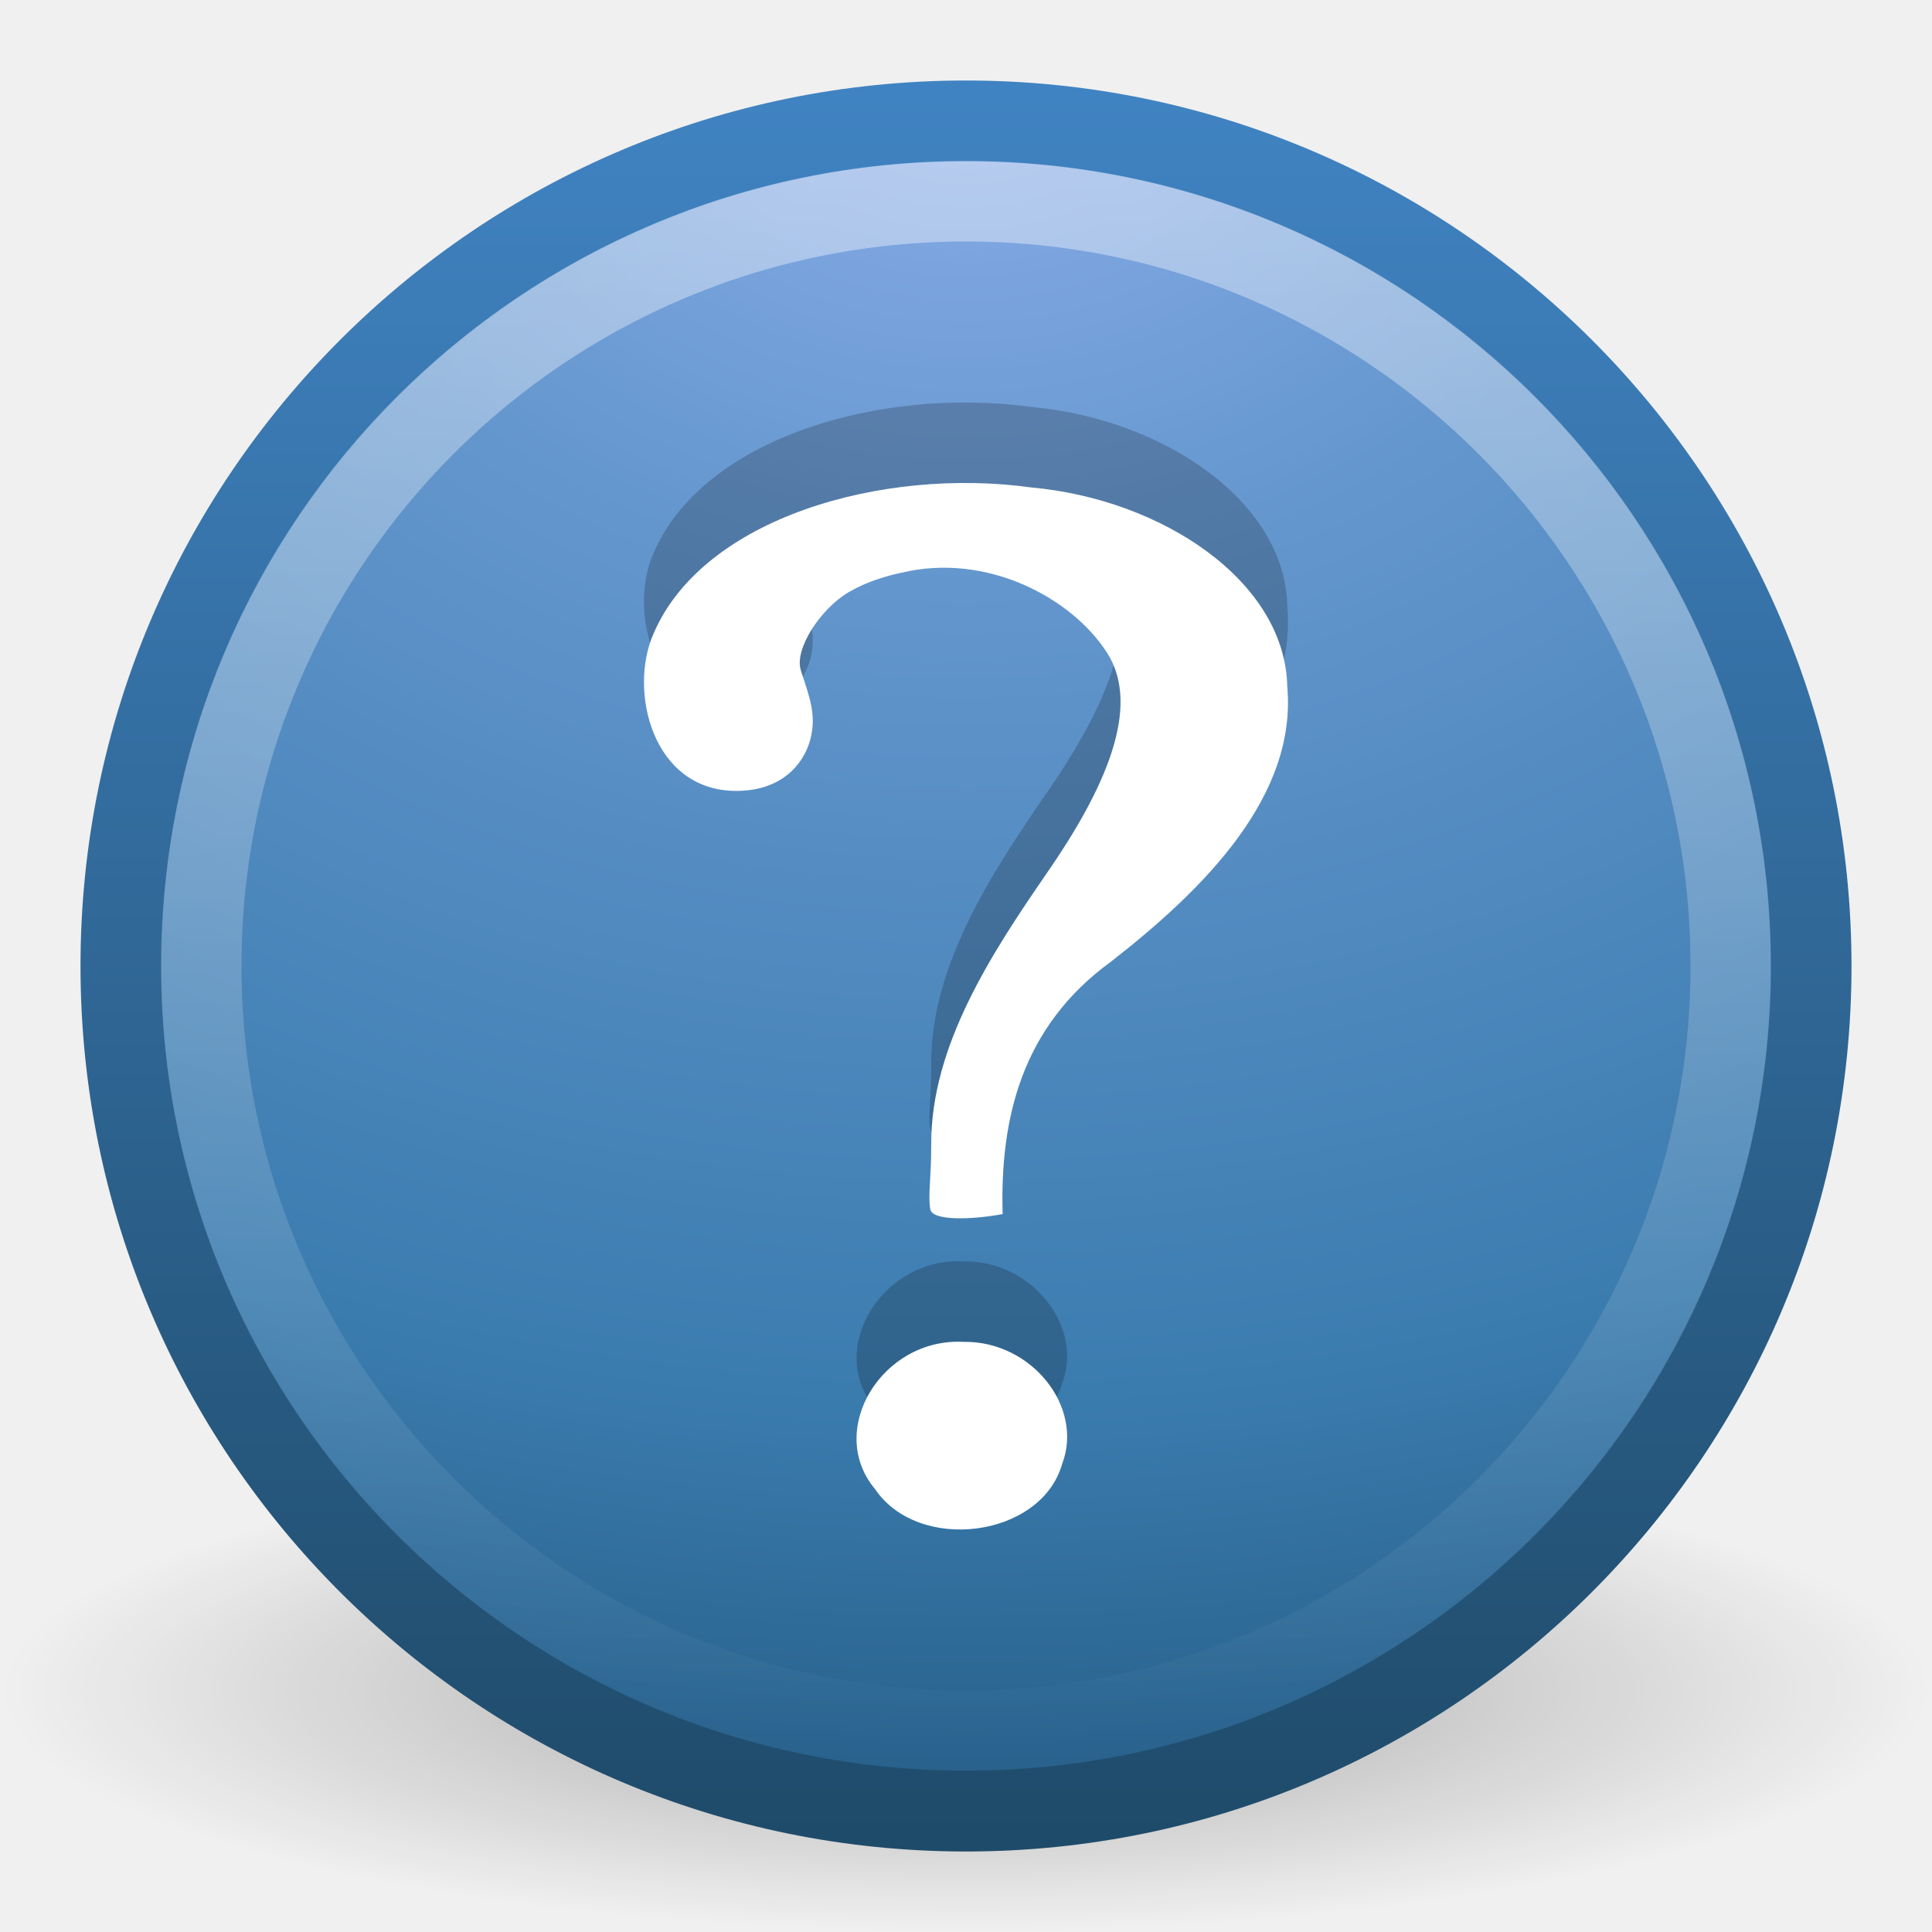
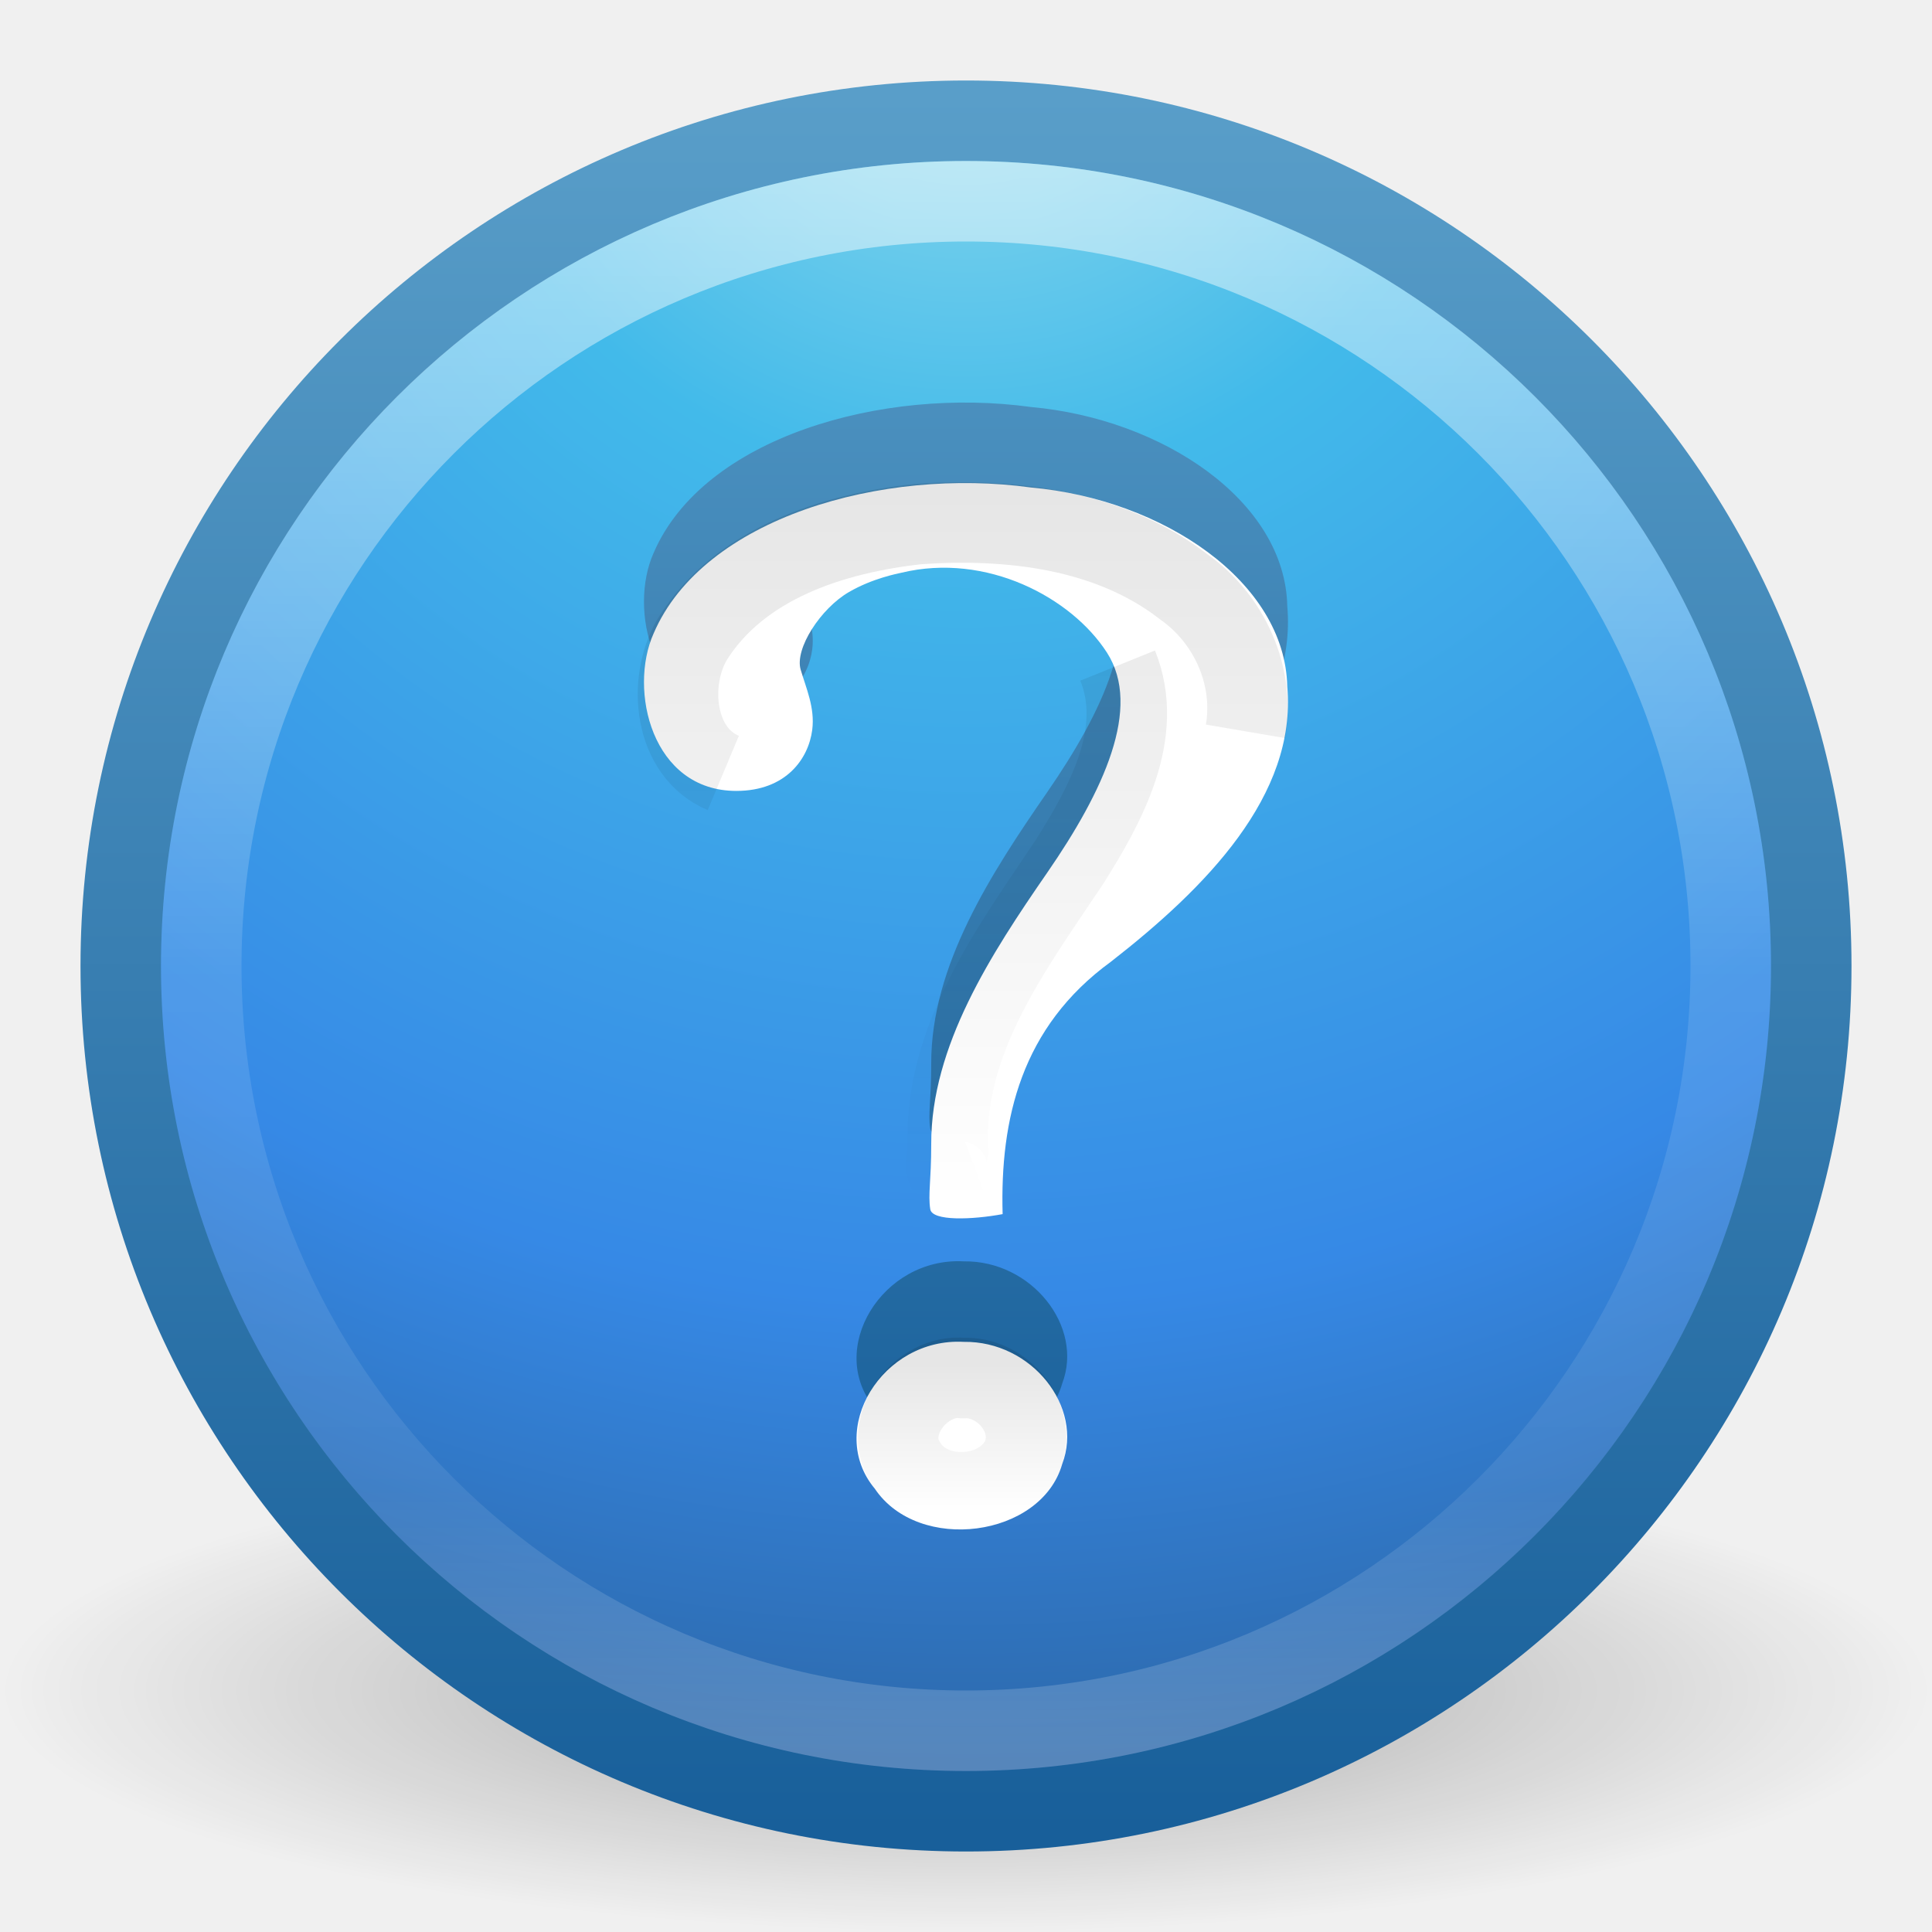
- <svg xmlns="http://www.w3.org/2000/svg" id="svg2" height="24" width="24" version="1.0">
-   <defs id="defs4">
-     <radialGradient id="radialGradient2487" gradientUnits="userSpaceOnUse" cy="4.625" cx="62.625" gradientTransform="matrix(1.1294 0 0 .28235 -58.729 19.694)" r="10.625">
-       <stop id="stop8840" offset="0" />
-       <stop id="stop8842" style="stop-opacity:0" offset="1" />
-     </radialGradient>
-     <linearGradient id="linearGradient2484" y2="3.082" gradientUnits="userSpaceOnUse" x2="18.379" gradientTransform="matrix(.51604 0 0 .51604 -.38499 -.38499)" y1="44.98" x1="18.379">
-       <stop id="stop2788" style="stop-color:#1f4b6a" offset="0" />
-       <stop id="stop2790" style="stop-color:#4083c2" offset="1" />
+ <svg xmlns="http://www.w3.org/2000/svg" xmlns:xlink="http://www.w3.org/1999/xlink" width="24" height="24" id="svg3946" version="1.1">
+   <defs id="defs3948">
+     <linearGradient xlink:href="#linearGradient4661" id="linearGradient3080" gradientUnits="userSpaceOnUse" gradientTransform="matrix(0.3745836,0,0,0.3881102,3.006877,11.5961)" x1="24.693" y1="34.395" x2="24.693" y2="39.174" />
+     <linearGradient id="linearGradient4661">
+       <stop style="stop-color:#000000;stop-opacity:1;" offset="0" id="stop4663" />
+       <stop style="stop-color:#000000;stop-opacity:0;" offset="1" id="stop4665" />
    </linearGradient>
-     <radialGradient id="radialGradient2482" gradientUnits="userSpaceOnUse" cy="3.99" cx="23.896" gradientTransform="matrix(0 1.2316 -1.6257 0 18.487 -28.721)" r="20.397">
-       <stop id="stop2778" style="stop-color:#8badea" offset="0" />
-       <stop id="stop2780" style="stop-color:#6396cd" offset=".262" />
-       <stop id="stop2782" style="stop-color:#3b7caf" offset=".661" />
-       <stop id="stop2784" style="stop-color:#194c70" offset="1" />
-     </radialGradient>
-     <linearGradient id="linearGradient2479" y2="5.468" gradientUnits="userSpaceOnUse" x2="63.397" gradientTransform="matrix(1.0863 0 0 1.0862 -55.567 15.814)" y1="-12.489" x1="63.397">
-       <stop id="stop4875" style="stop-color:#fff" offset="0" />
-       <stop id="stop4877" style="stop-color:#fff;stop-opacity:0" offset="1" />
+     <linearGradient xlink:href="#linearGradient4661" id="linearGradient3083" gradientUnits="userSpaceOnUse" gradientTransform="matrix(0.4723974,0,0,0.474852,0.6169572,8.068927)" x1="24.693" y1="12.652" x2="24.693" y2="31.395" />
+     <linearGradient xlink:href="#linearGradient4011" id="linearGradient3090" gradientUnits="userSpaceOnUse" gradientTransform="matrix(0.5135135,0,0,0.5135135,-24.83613,6.978716)" x1="71.204" y1="6.238" x2="71.204" y2="44.341" />
+     <linearGradient id="linearGradient4011">
+       <stop offset="0" style="stop-color:#ffffff;stop-opacity:1;" id="stop4013" />
+       <stop id="stop4015" style="stop-color:#ffffff;stop-opacity:0.235;" offset="0.508" />
+       <stop offset="0.835" style="stop-color:#ffffff;stop-opacity:0.157;" id="stop4017" />
+       <stop offset="1" style="stop-color:#ffffff;stop-opacity:0.392;" id="stop4019" />
    </linearGradient>
+     <linearGradient gradientTransform="translate(0,8.000001)" xlink:href="#linearGradient3707-319-631-407-324-3-8" id="linearGradient3887" x1="11.801" y1="19.014" x2="11.801" y2="0.864" gradientUnits="userSpaceOnUse" />
+     <linearGradient id="linearGradient3707-319-631-407-324-3-8">
+       <stop offset="0" style="stop-color:#185f9a;stop-opacity:1;" id="stop3760-7-3" />
+       <stop offset="1" style="stop-color:#599ec9;stop-opacity:1;" id="stop3762-8-4" />
+     </linearGradient>
+     <radialGradient xlink:href="#linearGradient2867-449-88-871-390-598-476-591-434-148-57-177-3-8" id="radialGradient3093" gradientUnits="userSpaceOnUse" gradientTransform="matrix(0,1.146876,-1.213258,-3.1216191e-8,22.2518,1.056911)" cx="6.069" cy="8.45" fx="6.069" fy="8.45" r="20" />
+     <linearGradient id="linearGradient2867-449-88-871-390-598-476-591-434-148-57-177-3-8">
+       <stop offset="0" style="stop-color:#90dbec;stop-opacity:1;" id="stop3750-8-9" />
+       <stop offset="0.262" style="stop-color:#42baea;stop-opacity:1;" id="stop3752-3-2" />
+       <stop offset="0.705" style="stop-color:#3689e6;stop-opacity:1;" id="stop3754-7-2" />
+       <stop offset="1" style="stop-color:#2b63a0;stop-opacity:1;" id="stop3756-9-3" />
+     </linearGradient>
+     <linearGradient xlink:href="#linearGradient3707-319-631-407-324-3-8" id="linearGradient3095" gradientUnits="userSpaceOnUse" gradientTransform="matrix(0.5385115,0,0,0.5385115,-0.924275,7.075724)" x1="24" y1="44" x2="24" y2="3.899" />
+     <linearGradient id="linearGradient8838">
+       <stop id="stop8840" style="stop-color:#000000;stop-opacity:1" offset="0" />
+       <stop id="stop8842" style="stop-color:#000000;stop-opacity:0" offset="1" />
+     </linearGradient>
+     <radialGradient r="10.625" fy="4.625" fx="62.625" cy="4.625" cx="62.625" gradientTransform="matrix(1.129412,0,0,0.2823525,-58.72941,27.69412)" gradientUnits="userSpaceOnUse" id="radialGradient3944" xlink:href="#linearGradient8838" />
  </defs>
-   <g id="layer1">
-     <path id="path8836" style="opacity:.3;fill-rule:evenodd;fill:url(#radialGradient2487)" d="m24 21c0 1.657-5.373 3-12 3-6.627 0-12-1.343-12-3-2.5e-7 -1.657 5.373-3 12-3 6.627 0 12 1.343 12 3z" />
-     <path id="path2555" style="stroke-linejoin:round;stroke:url(#linearGradient2484);stroke-linecap:round;stroke-width:1.004;fill:url(#radialGradient2482)" d="m12 1.502c-5.793 0-10.498 4.706-10.498 10.498-0 5.793 4.705 10.498 10.498 10.498 5.793 0 10.498-4.705 10.498-10.498 0-5.793-4.705-10.498-10.498-10.498z" />
-     <path id="path2463" style="opacity:.4;stroke:url(#linearGradient2479);fill:none" d="m21.5 12c0 5.247-4.254 9.5-9.5 9.5-5.247 0-9.5-4.254-9.5-9.5 0-5.247 4.253-9.5 9.5-9.5 5.246 0 9.5 4.253 9.5 9.5z" />
-     <path id="path9053" style="opacity:.2" d="m12.455 14.082c-0.033-1.18 0.231-2.325 1.346-3.136 1.177-0.917 2.31-2.064 2.19-3.417-0.026-1.304-1.546-2.327-3.183-2.474-1.843-0.255-4.072 0.376-4.689 1.815-0.313 0.7-0.023 1.955 1.028 1.955 0.615 0 0.897-0.397 0.943-0.76 0.035-0.275-0.077-0.52-0.144-0.747-0.076-0.259 0.248-0.76 0.601-0.964 0.295-0.171 0.603-0.228 0.649-0.239 1.059-0.255 2.115 0.308 2.555 0.992 0.441 0.684-0.044 1.722-0.741 2.732-0.697 1.01-1.445 2.156-1.442 3.374 0 0.463-0.042 0.621-0.012 0.808 0.023 0.15 0.519 0.132 0.899 0.062zm-0.483 1.587c-1.013-0.055-1.714 1.093-1.105 1.825 0.543 0.807 2.066 0.608 2.327-0.307 0.272-0.711-0.381-1.53-1.222-1.518z" />
-     <path id="path3298" style="fill:#fff" d="m12.455 15.082c-0.033-1.18 0.231-2.325 1.346-3.136 1.177-0.917 2.31-2.064 2.19-3.417-0.026-1.304-1.546-2.327-3.183-2.474-1.843-0.255-4.072 0.376-4.689 1.815-0.313 0.7-0.023 1.955 1.028 1.955 0.615 0 0.897-0.397 0.943-0.76 0.035-0.275-0.077-0.52-0.144-0.747-0.076-0.259 0.248-0.76 0.601-0.964 0.295-0.171 0.603-0.228 0.649-0.239 1.059-0.255 2.115 0.308 2.555 0.992 0.441 0.684-0.044 1.722-0.741 2.731-0.697 1.01-1.445 2.156-1.442 3.374 0 0.463-0.042 0.621-0.012 0.808 0.023 0.15 0.519 0.132 0.899 0.062zm-0.483 1.587c-1.013-0.055-1.714 1.093-1.105 1.825 0.543 0.807 2.066 0.608 2.327-0.307 0.272-0.711-0.381-1.53-1.222-1.518z" />
+   <g id="layer1" transform="translate(0,-8)">
+     <path style="opacity:0.3;fill:url(#radialGradient3944);fill-opacity:1;fill-rule:evenodd;stroke:none;stroke-width:1;marker:none;visibility:visible;display:inline;overflow:visible" id="path8836" d="m 24,29 c 0,1.657 -5.373,3 -12,3 C 5.373,32 -2.5e-7,30.657 -2.5e-7,29 -2.5e-7,27.343 5.373,26 12,26 c 6.627,0 12,1.343 12,3 l 0,0 z" />
+     <path style="color:#000000;fill:url(#radialGradient3093);fill-opacity:1;fill-rule:nonzero;stroke:url(#linearGradient3095);stroke-width:1;stroke-linecap:round;stroke-linejoin:round;stroke-miterlimit:4;stroke-opacity:1;stroke-dasharray:none;stroke-dashoffset:0;marker:none;visibility:visible;display:inline;overflow:visible;enable-background:accumulate" id="path2555-7" d="M 12,9.5 C 6.206,9.5 1.5,14.206 1.5,20 c 0,5.794 4.706,10.5 10.5,10.5 C 17.794,30.5 22.5,25.794 22.5,20 22.5,14.206 17.794,9.5 12,9.5 z" />
+     <path style="font-size:72px;font-style:normal;font-weight:bold;fill:url(#linearGradient3887);fill-opacity:1;stroke:none;font-family:Standard Symbols L" id="path9053" d="m 12.455,22.082 c -0.033,-1.179 0.231,-2.324 1.345,-3.135 1.177,-0.917 2.31,-2.065 2.191,-3.417 -0.026,-1.305 -1.546,-2.327 -3.184,-2.474 -1.842,-0.255 -4.071,0.376 -4.688,1.814 -0.313,0.7 -0.023,1.955 1.028,1.955 0.615,0 0.897,-0.397 0.943,-0.76 0.035,-0.275 -0.078,-0.52 -0.144,-0.747 -0.076,-0.259 0.248,-0.76 0.601,-0.964 0.295,-0.171 0.603,-0.228 0.649,-0.239 1.059,-0.255 2.115,0.308 2.555,0.992 0.44,0.684 -0.044,1.722 -0.741,2.732 -0.697,1.009 -1.445,2.156 -1.442,3.373 0,0.464 -0.041,0.621 -0.012,0.809 0.023,0.15 0.52,0.132 0.9,0.061 z m -0.483,1.587 c -1.013,-0.055 -1.714,1.093 -1.105,1.824 0.543,0.808 2.067,0.608 2.328,-0.306 0.271,-0.711 -0.382,-1.53 -1.222,-1.518 l 0,1e-6 z" />
+     <path style="font-size:72px;font-style:normal;font-weight:bold;fill:#ffffff;fill-opacity:1;stroke:none;font-family:Standard Symbols L" id="path3298" d="m 12.455,23.082 c -0.033,-1.179 0.231,-2.324 1.345,-3.135 1.177,-0.917 2.31,-2.065 2.191,-3.417 -0.026,-1.305 -1.546,-2.327 -3.184,-2.474 -1.842,-0.255 -4.071,0.376 -4.688,1.814 -0.313,0.7 -0.023,1.955 1.028,1.955 0.615,0 0.897,-0.397 0.943,-0.76 0.035,-0.275 -0.078,-0.52 -0.144,-0.747 -0.076,-0.259 0.248,-0.76 0.601,-0.964 0.295,-0.171 0.603,-0.228 0.649,-0.239 1.059,-0.255 2.115,0.308 2.555,0.992 0.44,0.684 -0.044,1.722 -0.741,2.732 -0.697,1.009 -1.445,2.156 -1.442,3.373 0,0.464 -0.041,0.621 -0.012,0.809 0.023,0.15 0.52,0.132 0.9,0.061 z m -0.483,1.587 c -1.013,-0.055 -1.714,1.093 -1.105,1.824 0.543,0.808 2.067,0.608 2.328,-0.306 0.271,-0.711 -0.382,-1.53 -1.222,-1.518 l 0,0 z" />
+     <path style="opacity:0.5;color:#000000;fill:none;stroke:url(#linearGradient3090);stroke-width:1;stroke-linecap:round;stroke-linejoin:round;stroke-miterlimit:4;stroke-opacity:1;stroke-dasharray:none;stroke-dashoffset:0;marker:none;visibility:visible;display:inline;overflow:visible;enable-background:accumulate" id="path8655-6" d="M 21.5,20 C 21.5,25.247 17.246,29.5 12,29.5 6.753,29.5 2.5,25.246 2.5,20 c 0,-5.247 4.253,-9.5 9.5,-9.5 5.246,0 9.5,4.253 9.5,9.5 l 0,0 z" />
+     <path style="font-size:72px;font-style:normal;font-weight:bold;opacity:0.1;fill:none;stroke:url(#linearGradient3083);stroke-width:1;stroke-opacity:1;font-family:Standard Symbols L" d="m 13.884,16.268 c 0.341,0.844 -0.153,1.729 -0.594,2.432 -0.718,1.076 -1.586,2.224 -1.514,3.591 -0.075,0.322 0.059,0.473 0.385,0.35 m 3.312,-5.556 c 0.118,-0.692 -0.202,-1.398 -0.77,-1.797 -0.927,-0.716 -2.164,-0.856 -3.295,-0.778 -1.057,0.115 -2.222,0.484 -2.812,1.438 -0.306,0.526 -0.226,1.396 0.389,1.654" id="path4678" />
+     <path style="font-size:72px;font-style:normal;font-weight:bold;opacity:0.1;fill:none;stroke:url(#linearGradient3080);stroke-width:1;stroke-opacity:1;font-family:Standard Symbols L" d="m 11.962,25.119 c -0.509,-0.057 -1.022,0.581 -0.709,1.062 0.311,0.514 1.189,0.461 1.443,-0.08 0.203,-0.49 -0.25,-1.009 -0.733,-0.982 z" id="path4669" />
  </g>
</svg>
